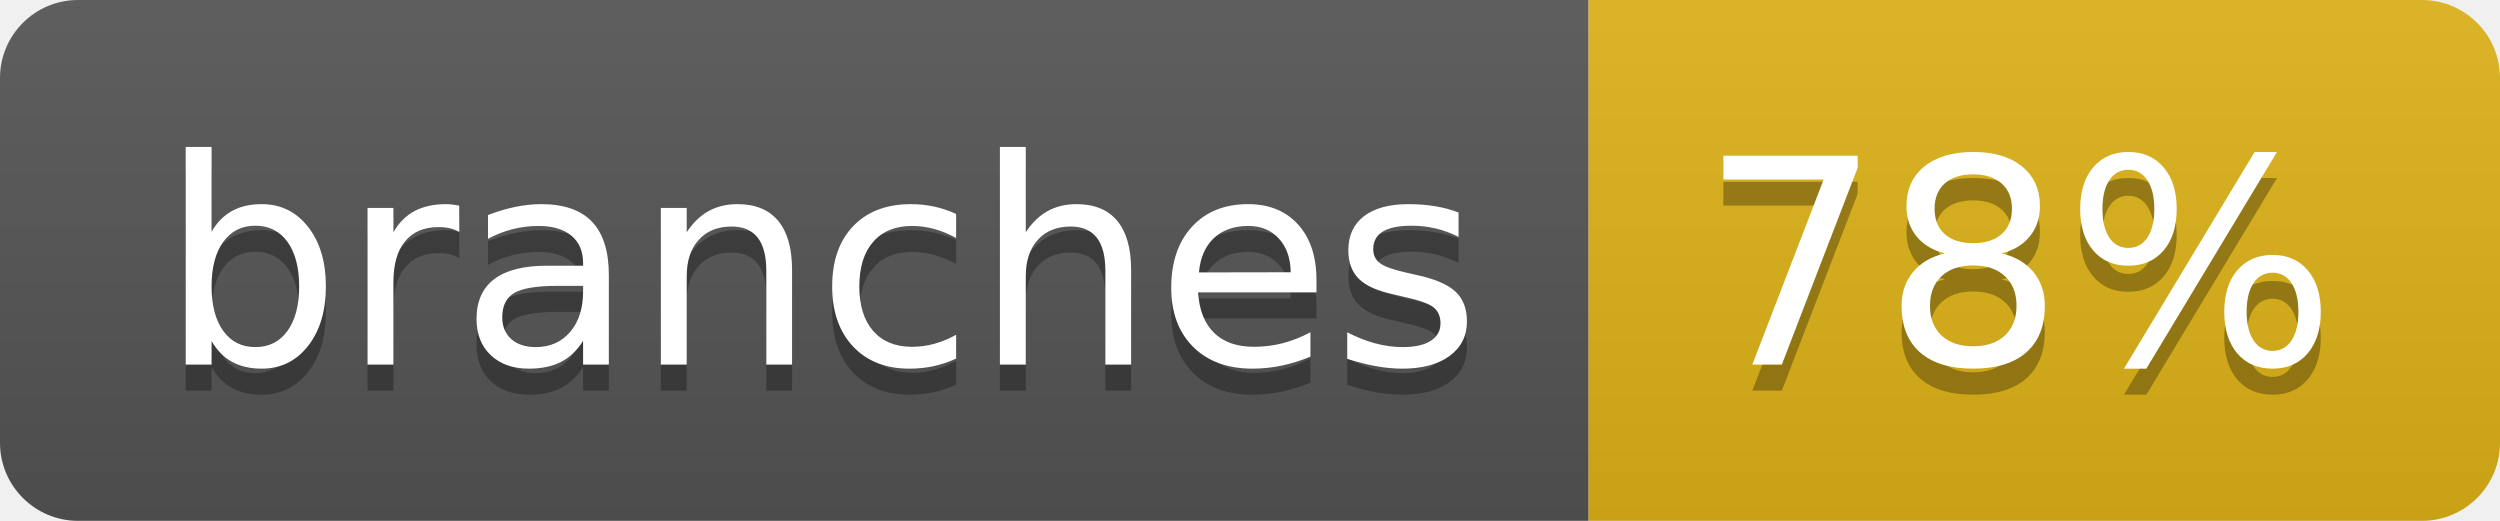
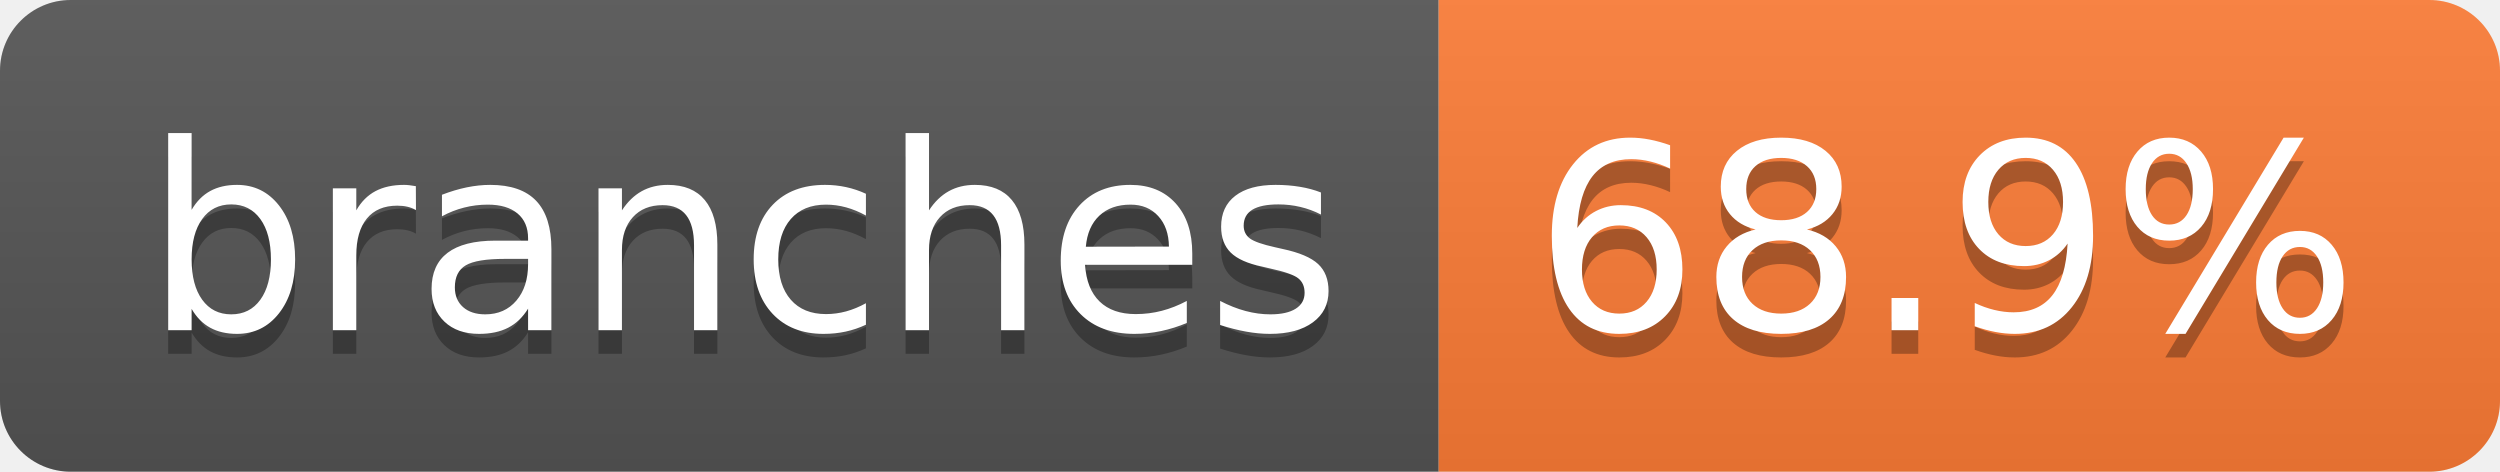
- <svg xmlns="http://www.w3.org/2000/svg" width="96" height="20" role="img" aria-label="branches: 78%">
+ <svg xmlns="http://www.w3.org/2000/svg" width="106" height="20" role="img" aria-label="branches: 68.9%">
  <linearGradient id="s" x2="0" y2="100%">
    <stop offset="0" stop-color="#bbb" stop-opacity=".1" />
    <stop offset="1" stop-opacity=".1" />
  </linearGradient>
  <clipPath id="r">
-     <rect width="96" height="20" rx="3" fill="#fff" />
+     <rect width="106" height="20" rx="3" fill="#fff" />
  </clipPath>
  <g clip-path="url(#r)">
    <rect width="61" height="20" fill="#555" />
-     <rect x="61" width="35" height="20" fill="#dfb317" />
-     <rect width="96" height="20" fill="url(#s)" />
+     <rect x="61" width="45" height="20" fill="#fe7d37" />
+     <rect width="106" height="20" fill="url(#s)" />
  </g>
  <g fill="#fff" text-anchor="middle" font-family="Verdana,Geneva,DejaVu Sans,sans-serif" text-rendering="geometricPrecision" font-size="110">
    <text aria-hidden="true" x="315" y="150" fill="#010101" fill-opacity=".3" transform="scale(.1)" textLength="507">branches</text>
    <text x="315" y="140" transform="scale(.1)" fill="#fff" textLength="507">branches</text>
-     <text aria-hidden="true" x="775" y="150" fill="#010101" fill-opacity=".3" transform="scale(.1)" textLength="245">78%</text>
-     <text x="775" y="140" transform="scale(.1)" fill="#fff" textLength="245">78%</text>
+     <text aria-hidden="true" x="825" y="150" fill="#010101" fill-opacity=".3" transform="scale(.1)" textLength="350">68.9%</text>
+     <text x="825" y="140" transform="scale(.1)" fill="#fff" textLength="350">68.9%</text>
  </g>
</svg>
